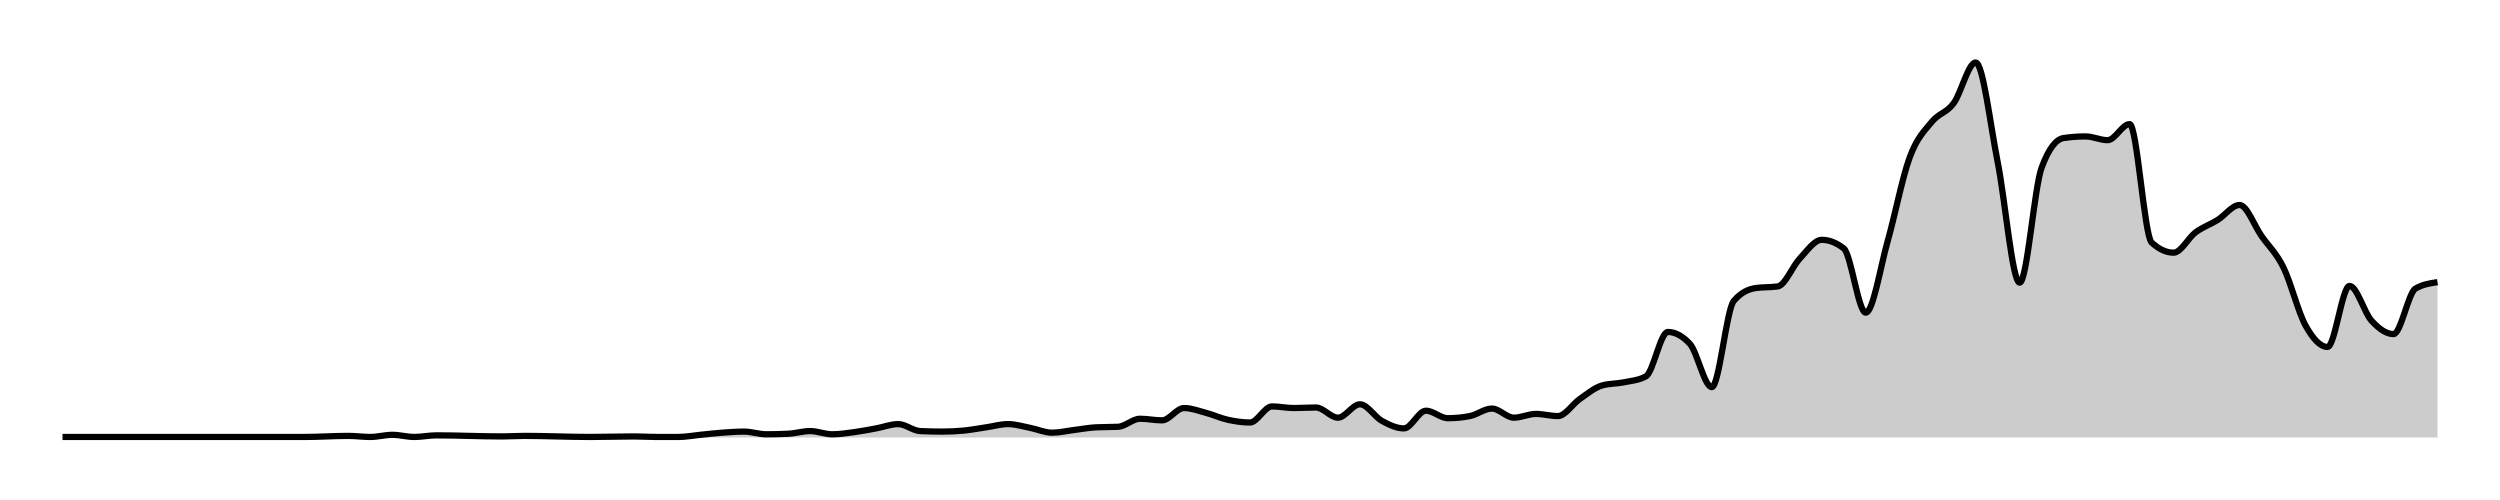
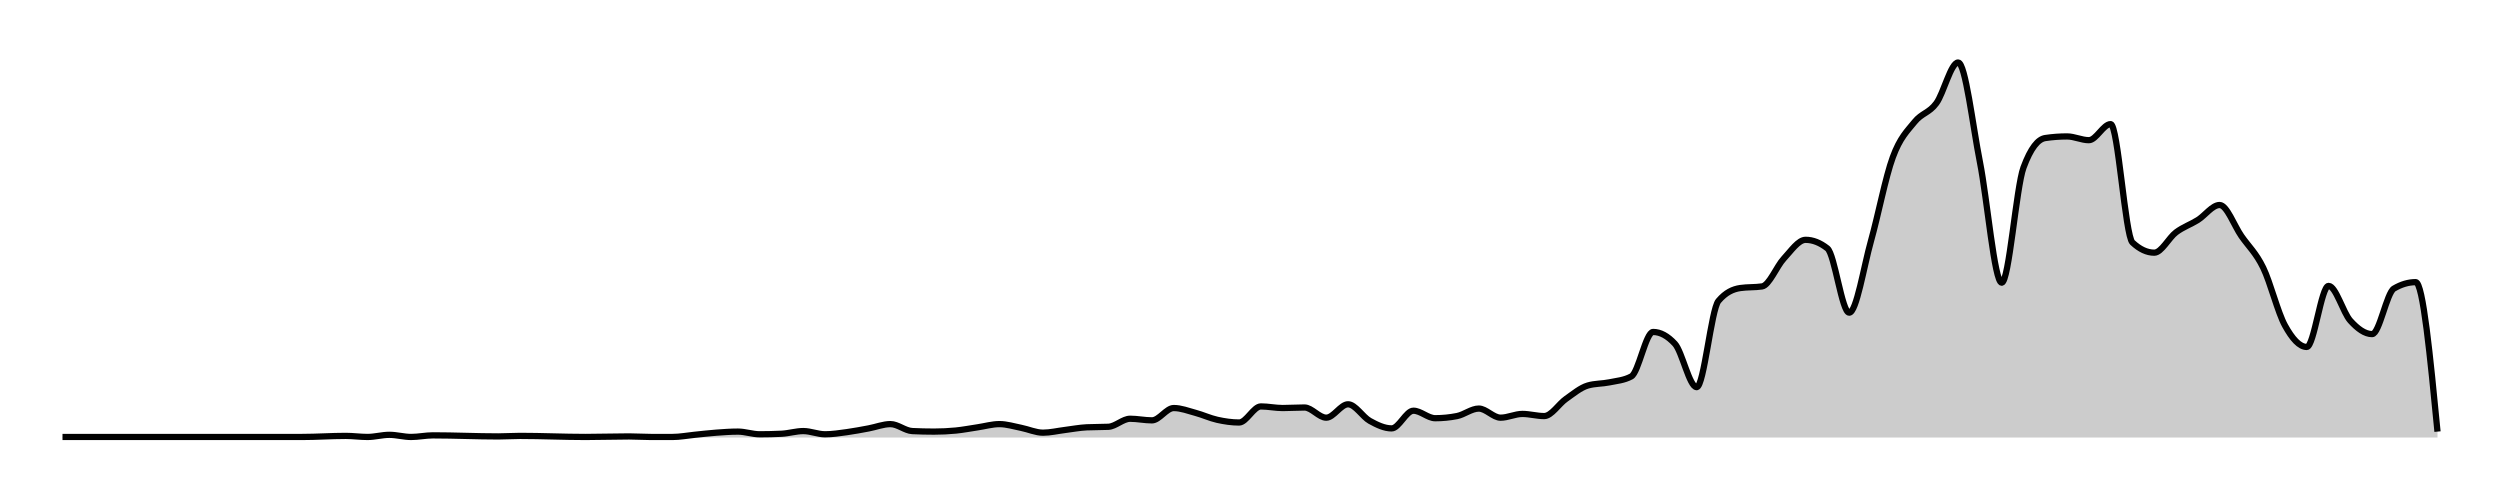
<svg xmlns="http://www.w3.org/2000/svg" width="400" height="80">
  <g transform="translate(10,10)">
-     <path class="area" fill="rgba(0, 0, 0, 0.2)" d="M0,59.914C10.556,59.914,21.111,59.914,31.667,59.914C32.84,59.914,34.012,59.914,35.185,59.914C36.358,59.914,37.531,59.914,38.704,59.914C41.049,59.914,43.395,59.743,45.741,59.743C46.914,59.743,48.086,59.914,49.259,59.914C50.432,59.914,51.605,59.571,52.778,59.571C53.951,59.571,55.123,59.914,56.296,59.914C57.469,59.914,58.642,59.657,59.815,59.657C63.333,59.657,66.852,59.829,70.37,59.829C71.543,59.829,72.716,59.743,73.889,59.743C77.407,59.743,80.926,59.914,84.444,59.914C86.79,59.914,89.136,59.829,91.481,59.829C92.654,59.829,93.827,59.914,95,59.914C96.173,59.914,97.346,59.914,98.519,59.914C99.691,59.914,100.864,59.686,102.037,59.571C103.21,59.457,104.383,59.314,105.556,59.229C106.728,59.143,107.901,59.057,109.074,59.057C110.247,59.057,111.42,59.486,112.593,59.486C113.765,59.486,114.938,59.457,116.111,59.4C117.284,59.343,118.457,58.971,119.63,58.971C120.802,58.971,121.975,59.486,123.148,59.486C124.321,59.486,125.494,59.3,126.667,59.143C127.84,58.986,129.012,58.757,130.185,58.543C131.358,58.329,132.531,57.857,133.704,57.857C134.877,57.857,136.049,58.914,137.222,58.971C138.395,59.029,139.568,59.057,140.741,59.057C141.914,59.057,143.086,59,144.259,58.886C145.432,58.771,146.605,58.543,147.778,58.371C148.951,58.2,150.123,57.857,151.296,57.857C152.469,57.857,153.642,58.229,154.815,58.457C155.988,58.686,157.16,59.229,158.333,59.229C159.506,59.229,160.679,58.943,161.852,58.8C163.025,58.657,164.198,58.429,165.37,58.371C166.543,58.314,167.716,58.343,168.889,58.286C170.062,58.229,171.235,57,172.407,57C173.58,57,174.753,57.257,175.926,57.257C177.099,57.257,178.272,55.286,179.444,55.286C180.617,55.286,181.79,55.743,182.963,56.057C184.136,56.371,185.309,56.914,186.481,57.171C187.654,57.429,188.827,57.6,190,57.6C191.173,57.6,192.346,55.029,193.519,55.029C194.691,55.029,195.864,55.286,197.037,55.286C198.21,55.286,199.383,55.2,200.556,55.2C201.728,55.2,202.901,56.829,204.074,56.829C205.247,56.829,206.42,54.686,207.593,54.686C208.765,54.686,209.938,56.7,211.111,57.343C212.284,57.986,213.457,58.543,214.63,58.543C215.802,58.543,216.975,55.714,218.148,55.714C219.321,55.714,220.494,56.914,221.667,56.914C222.84,56.914,224.012,56.8,225.185,56.571C226.358,56.343,227.531,55.371,228.704,55.371C229.877,55.371,231.049,56.829,232.222,56.829C233.395,56.829,234.568,56.229,235.741,56.229C236.914,56.229,238.086,56.571,239.259,56.571C240.432,56.571,241.605,54.643,242.778,53.829C243.951,53.014,245.123,52.029,246.296,51.686C247.469,51.343,248.642,51.414,249.815,51.171C250.988,50.929,252.16,50.857,253.333,50.229C254.506,49.6,255.679,43.114,256.852,43.114C258.025,43.114,259.198,43.743,260.37,45C261.543,46.257,262.716,51.943,263.889,51.943C265.062,51.943,266.235,39.514,267.407,38.143C268.58,36.771,269.753,36.257,270.926,36.086C272.099,35.914,273.272,36,274.444,35.829C275.617,35.657,276.79,32.614,277.963,31.371C279.136,30.129,280.309,28.371,281.481,28.371C282.654,28.371,283.827,28.829,285,29.743C286.173,30.657,287.346,40.029,288.519,40.029C289.691,40.029,290.864,32.686,292.037,28.543C293.21,24.4,294.383,18.343,295.556,15.171C296.728,12,297.901,10.957,299.074,9.514C300.247,8.071,301.42,8.1,302.593,6.514C303.765,4.929,304.938,0,306.111,0C307.284,0,308.457,10.071,309.63,15.943C310.802,21.814,311.975,35.229,313.148,35.229C314.321,35.229,315.494,19.943,316.667,16.8C317.84,13.657,319.012,12.257,320.185,12.086C321.358,11.914,322.531,11.829,323.704,11.829C324.877,11.829,326.049,12.429,327.222,12.429C328.395,12.429,329.568,9.857,330.741,9.857C331.914,9.857,333.086,27.714,334.259,28.8C335.432,29.886,336.605,30.429,337.778,30.429C338.951,30.429,340.123,28.043,341.296,27.171C342.469,26.3,343.642,25.929,344.815,25.2C345.988,24.471,347.16,22.8,348.333,22.8C349.506,22.8,350.679,26.1,351.852,27.771C353.025,29.443,354.198,30.443,355.37,32.829C356.543,35.214,357.716,39.971,358.889,42.086C360.062,44.2,361.235,45.514,362.407,45.514C363.58,45.514,364.753,35.743,365.926,35.743C367.099,35.743,368.272,40.029,369.444,41.314C370.617,42.6,371.79,43.457,372.963,43.457C374.136,43.457,375.309,36.857,376.481,36.171C377.654,35.486,378.827,35.314,380,35.143L380,60C378.827,60,377.654,60,376.481,60C375.309,60,374.136,60,372.963,60C371.79,60,370.617,60,369.444,60C368.272,60,367.099,60,365.926,60C364.753,60,363.58,60,362.407,60C361.235,60,360.062,60,358.889,60C357.716,60,356.543,60,355.37,60C354.198,60,353.025,60,351.852,60C350.679,60,349.506,60,348.333,60C347.16,60,345.988,60,344.815,60C343.642,60,342.469,60,341.296,60C340.123,60,338.951,60,337.778,60C336.605,60,335.432,60,334.259,60C333.086,60,331.914,60,330.741,60C329.568,60,328.395,60,327.222,60C326.049,60,324.877,60,323.704,60C322.531,60,321.358,60,320.185,60C319.012,60,317.84,60,316.667,60C315.494,60,314.321,60,313.148,60C311.975,60,310.802,60,309.63,60C308.457,60,307.284,60,306.111,60C304.938,60,303.765,60,302.593,60C301.42,60,300.247,60,299.074,60C297.901,60,296.728,60,295.556,60C294.383,60,293.21,60,292.037,60C290.864,60,289.691,60,288.519,60C287.346,60,286.173,60,285,60C283.827,60,282.654,60,281.481,60C280.309,60,279.136,60,277.963,60C276.79,60,275.617,60,274.444,60C273.272,60,272.099,60,270.926,60C269.753,60,268.58,60,267.407,60C266.235,60,265.062,60,263.889,60C262.716,60,261.543,60,260.37,60C259.198,60,258.025,60,256.852,60C255.679,60,254.506,60,253.333,60C252.16,60,250.988,60,249.815,60C248.642,60,247.469,60,246.296,60C245.123,60,243.951,60,242.778,60C241.605,60,240.432,60,239.259,60C238.086,60,236.914,60,235.741,60C234.568,60,233.395,60,232.222,60C231.049,60,229.877,60,228.704,60C227.531,60,226.358,60,225.185,60C224.012,60,222.84,60,221.667,60C220.494,60,219.321,60,218.148,60C216.975,60,215.802,60,214.63,60C213.457,60,212.284,60,211.111,60C209.938,60,208.765,60,207.593,60C206.42,60,205.247,60,204.074,60C202.901,60,201.728,60,200.556,60C199.383,60,198.21,60,197.037,60C195.864,60,194.691,60,193.519,60C192.346,60,191.173,60,190,60C188.827,60,187.654,60,186.481,60C185.309,60,184.136,60,182.963,60C181.79,60,180.617,60,179.444,60C178.272,60,177.099,60,175.926,60C174.753,60,173.58,60,172.407,60C171.235,60,170.062,60,168.889,60C167.716,60,166.543,60,165.37,60C164.198,60,163.025,60,161.852,60C160.679,60,159.506,60,158.333,60C157.16,60,155.988,60,154.815,60C153.642,60,152.469,60,151.296,60C150.123,60,148.951,60,147.778,60C146.605,60,145.432,60,144.259,60C143.086,60,141.914,60,140.741,60C139.568,60,138.395,60,137.222,60C136.049,60,134.877,60,133.704,60C132.531,60,131.358,60,130.185,60C129.012,60,127.84,60,126.667,60C125.494,60,124.321,60,123.148,60C121.975,60,120.802,60,119.63,60C118.457,60,117.284,60,116.111,60C114.938,60,113.765,60,112.593,60C111.42,60,110.247,60,109.074,60C107.901,60,106.728,60,105.556,60C104.383,60,103.21,60,102.037,60C100.864,60,99.691,60,98.519,60C97.346,60,96.173,60,95,60C93.827,60,92.654,60,91.481,60C89.136,60,86.79,60,84.444,60C80.926,60,77.407,60,73.889,60C72.716,60,71.543,60,70.37,60C66.852,60,63.333,60,59.815,60C58.642,60,57.469,60,56.296,60C55.123,60,53.951,60,52.778,60C51.605,60,50.432,60,49.259,60C48.086,60,46.914,60,45.741,60C43.395,60,41.049,60,38.704,60C37.531,60,36.358,60,35.185,60C34.012,60,32.84,60,31.667,60C21.111,60,10.556,60,0,60Z" />
-     <path class="line" stroke="black" fill="none" d="M0,59.914C10.556,59.914,21.111,59.914,31.667,59.914C32.84,59.914,34.012,59.914,35.185,59.914C36.358,59.914,37.531,59.914,38.704,59.914C41.049,59.914,43.395,59.743,45.741,59.743C46.914,59.743,48.086,59.914,49.259,59.914C50.432,59.914,51.605,59.571,52.778,59.571C53.951,59.571,55.123,59.914,56.296,59.914C57.469,59.914,58.642,59.657,59.815,59.657C63.333,59.657,66.852,59.829,70.37,59.829C71.543,59.829,72.716,59.743,73.889,59.743C77.407,59.743,80.926,59.914,84.444,59.914C86.79,59.914,89.136,59.829,91.481,59.829C92.654,59.829,93.827,59.914,95,59.914C96.173,59.914,97.346,59.914,98.519,59.914C99.691,59.914,100.864,59.686,102.037,59.571C103.21,59.457,104.383,59.314,105.556,59.229C106.728,59.143,107.901,59.057,109.074,59.057C110.247,59.057,111.42,59.486,112.593,59.486C113.765,59.486,114.938,59.457,116.111,59.4C117.284,59.343,118.457,58.971,119.63,58.971C120.802,58.971,121.975,59.486,123.148,59.486C124.321,59.486,125.494,59.3,126.667,59.143C127.84,58.986,129.012,58.757,130.185,58.543C131.358,58.329,132.531,57.857,133.704,57.857C134.877,57.857,136.049,58.914,137.222,58.971C138.395,59.029,139.568,59.057,140.741,59.057C141.914,59.057,143.086,59,144.259,58.886C145.432,58.771,146.605,58.543,147.778,58.371C148.951,58.2,150.123,57.857,151.296,57.857C152.469,57.857,153.642,58.229,154.815,58.457C155.988,58.686,157.16,59.229,158.333,59.229C159.506,59.229,160.679,58.943,161.852,58.8C163.025,58.657,164.198,58.429,165.37,58.371C166.543,58.314,167.716,58.343,168.889,58.286C170.062,58.229,171.235,57,172.407,57C173.58,57,174.753,57.257,175.926,57.257C177.099,57.257,178.272,55.286,179.444,55.286C180.617,55.286,181.79,55.743,182.963,56.057C184.136,56.371,185.309,56.914,186.481,57.171C187.654,57.429,188.827,57.6,190,57.6C191.173,57.6,192.346,55.029,193.519,55.029C194.691,55.029,195.864,55.286,197.037,55.286C198.21,55.286,199.383,55.2,200.556,55.2C201.728,55.2,202.901,56.829,204.074,56.829C205.247,56.829,206.42,54.686,207.593,54.686C208.765,54.686,209.938,56.7,211.111,57.343C212.284,57.986,213.457,58.543,214.63,58.543C215.802,58.543,216.975,55.714,218.148,55.714C219.321,55.714,220.494,56.914,221.667,56.914C222.84,56.914,224.012,56.8,225.185,56.571C226.358,56.343,227.531,55.371,228.704,55.371C229.877,55.371,231.049,56.829,232.222,56.829C233.395,56.829,234.568,56.229,235.741,56.229C236.914,56.229,238.086,56.571,239.259,56.571C240.432,56.571,241.605,54.643,242.778,53.829C243.951,53.014,245.123,52.029,246.296,51.686C247.469,51.343,248.642,51.414,249.815,51.171C250.988,50.929,252.16,50.857,253.333,50.229C254.506,49.6,255.679,43.114,256.852,43.114C258.025,43.114,259.198,43.743,260.37,45C261.543,46.257,262.716,51.943,263.889,51.943C265.062,51.943,266.235,39.514,267.407,38.143C268.58,36.771,269.753,36.257,270.926,36.086C272.099,35.914,273.272,36,274.444,35.829C275.617,35.657,276.79,32.614,277.963,31.371C279.136,30.129,280.309,28.371,281.481,28.371C282.654,28.371,283.827,28.829,285,29.743C286.173,30.657,287.346,40.029,288.519,40.029C289.691,40.029,290.864,32.686,292.037,28.543C293.21,24.4,294.383,18.343,295.556,15.171C296.728,12,297.901,10.957,299.074,9.514C300.247,8.071,301.42,8.1,302.593,6.514C303.765,4.929,304.938,0,306.111,0C307.284,0,308.457,10.071,309.63,15.943C310.802,21.814,311.975,35.229,313.148,35.229C314.321,35.229,315.494,19.943,316.667,16.8C317.84,13.657,319.012,12.257,320.185,12.086C321.358,11.914,322.531,11.829,323.704,11.829C324.877,11.829,326.049,12.429,327.222,12.429C328.395,12.429,329.568,9.857,330.741,9.857C331.914,9.857,333.086,27.714,334.259,28.8C335.432,29.886,336.605,30.429,337.778,30.429C338.951,30.429,340.123,28.043,341.296,27.171C342.469,26.3,343.642,25.929,344.815,25.2C345.988,24.471,347.16,22.8,348.333,22.8C349.506,22.8,350.679,26.1,351.852,27.771C353.025,29.443,354.198,30.443,355.37,32.829C356.543,35.214,357.716,39.971,358.889,42.086C360.062,44.2,361.235,45.514,362.407,45.514C363.58,45.514,364.753,35.743,365.926,35.743C367.099,35.743,368.272,40.029,369.444,41.314C370.617,42.6,371.79,43.457,372.963,43.457C374.136,43.457,375.309,36.857,376.481,36.171C377.654,35.486,378.827,35.314,380,35.143" />
+     <path class="area" fill="rgba(0, 0, 0, 0.2)" d="M0,59.914C10.459,59.914,20.917,59.914,31.376,59.914C32.538,59.914,33.7,59.914,34.862,59.914C36.024,59.914,37.187,59.914,38.349,59.914C40.673,59.914,42.997,59.743,45.321,59.743C46.483,59.743,47.645,59.914,48.807,59.914C49.969,59.914,51.131,59.571,52.294,59.571C53.456,59.571,54.618,59.914,55.78,59.914C56.942,59.914,58.104,59.657,59.266,59.657C62.752,59.657,66.239,59.829,69.725,59.829C70.887,59.829,72.049,59.743,73.211,59.743C76.697,59.743,80.183,59.914,83.67,59.914C85.994,59.914,88.318,59.829,90.642,59.829C91.804,59.829,92.966,59.914,94.128,59.914C95.291,59.914,96.453,59.914,97.615,59.914C98.777,59.914,99.939,59.686,101.101,59.571C102.263,59.457,103.425,59.314,104.587,59.229C105.749,59.143,106.911,59.057,108.073,59.057C109.235,59.057,110.398,59.486,111.56,59.486C112.722,59.486,113.884,59.457,115.046,59.4C116.208,59.343,117.37,58.971,118.532,58.971C119.694,58.971,120.856,59.486,122.018,59.486C123.18,59.486,124.343,59.3,125.505,59.143C126.667,58.986,127.829,58.757,128.991,58.543C130.153,58.329,131.315,57.857,132.477,57.857C133.639,57.857,134.801,58.914,135.963,58.971C137.125,59.029,138.287,59.057,139.45,59.057C140.612,59.057,141.774,59,142.936,58.886C144.098,58.771,145.26,58.543,146.422,58.371C147.584,58.2,148.746,57.857,149.908,57.857C151.07,57.857,152.232,58.229,153.394,58.457C154.557,58.686,155.719,59.229,156.881,59.229C158.043,59.229,159.205,58.943,160.367,58.8C161.529,58.657,162.691,58.429,163.853,58.371C165.015,58.314,166.177,58.343,167.339,58.286C168.502,58.229,169.664,57,170.826,57C171.988,57,173.15,57.257,174.312,57.257C175.474,57.257,176.636,55.286,177.798,55.286C178.96,55.286,180.122,55.743,181.284,56.057C182.446,56.371,183.609,56.914,184.771,57.171C185.933,57.429,187.095,57.6,188.257,57.6C189.419,57.6,190.581,55.029,191.743,55.029C192.905,55.029,194.067,55.286,195.229,55.286C196.391,55.286,197.554,55.2,198.716,55.2C199.878,55.2,201.04,56.829,202.202,56.829C203.364,56.829,204.526,54.686,205.688,54.686C206.85,54.686,208.012,56.7,209.174,57.343C210.336,57.986,211.498,58.543,212.661,58.543C213.823,58.543,214.985,55.714,216.147,55.714C217.309,55.714,218.471,56.914,219.633,56.914C220.795,56.914,221.957,56.8,223.119,56.571C224.281,56.343,225.443,55.371,226.606,55.371C227.768,55.371,228.93,56.829,230.092,56.829C231.254,56.829,232.416,56.229,233.578,56.229C234.74,56.229,235.902,56.571,237.064,56.571C238.226,56.571,239.388,54.643,240.55,53.829C241.713,53.014,242.875,52.029,244.037,51.686C245.199,51.343,246.361,51.414,247.523,51.171C248.685,50.929,249.847,50.857,251.009,50.229C252.171,49.6,253.333,43.114,254.495,43.114C255.657,43.114,256.82,43.743,257.982,45C259.144,46.257,260.306,51.943,261.468,51.943C262.63,51.943,263.792,39.514,264.954,38.143C266.116,36.771,267.278,36.257,268.44,36.086C269.602,35.914,270.765,36,271.927,35.829C273.089,35.657,274.251,32.614,275.413,31.371C276.575,30.129,277.737,28.371,278.899,28.371C280.061,28.371,281.223,28.829,282.385,29.743C283.547,30.657,284.709,40.029,285.872,40.029C287.034,40.029,288.196,32.686,289.358,28.543C290.52,24.4,291.682,18.343,292.844,15.171C294.006,12,295.168,10.957,296.33,9.514C297.492,8.071,298.654,8.1,299.817,6.514C300.979,4.929,302.141,0,303.303,0C304.465,0,305.627,10.071,306.789,15.943C307.951,21.814,309.113,35.229,310.275,35.229C311.437,35.229,312.599,19.943,313.761,16.8C314.924,13.657,316.086,12.257,317.248,12.086C318.41,11.914,319.572,11.829,320.734,11.829C321.896,11.829,323.058,12.429,324.22,12.429C325.382,12.429,326.544,9.857,327.706,9.857C328.869,9.857,330.031,27.714,331.193,28.8C332.355,29.886,333.517,30.429,334.679,30.429C335.841,30.429,337.003,28.043,338.165,27.171C339.327,26.3,340.489,25.929,341.651,25.2C342.813,24.471,343.976,22.8,345.138,22.8C346.3,22.8,347.462,26.1,348.624,27.771C349.786,29.443,350.948,30.443,352.11,32.829C353.272,35.214,354.434,39.971,355.596,42.086C356.758,44.2,357.92,45.514,359.083,45.514C360.245,45.514,361.407,35.743,362.569,35.743C363.731,35.743,364.893,40.029,366.055,41.314C367.217,42.6,368.379,43.457,369.541,43.457C370.703,43.457,371.865,36.857,373.028,36.171C374.19,35.486,375.352,35.143,376.514,35.143C377.676,35.143,378.838,47.1,380,59.057L380,60C378.838,60,377.676,60,376.514,60C375.352,60,374.19,60,373.028,60C371.865,60,370.703,60,369.541,60C368.379,60,367.217,60,366.055,60C364.893,60,363.731,60,362.569,60C361.407,60,360.245,60,359.083,60C357.92,60,356.758,60,355.596,60C354.434,60,353.272,60,352.11,60C350.948,60,349.786,60,348.624,60C347.462,60,346.3,60,345.138,60C343.976,60,342.813,60,341.651,60C340.489,60,339.327,60,338.165,60C337.003,60,335.841,60,334.679,60C333.517,60,332.355,60,331.193,60C330.031,60,328.869,60,327.706,60C326.544,60,325.382,60,324.22,60C323.058,60,321.896,60,320.734,60C319.572,60,318.41,60,317.248,60C316.086,60,314.924,60,313.761,60C312.599,60,311.437,60,310.275,60C309.113,60,307.951,60,306.789,60C305.627,60,304.465,60,303.303,60C302.141,60,300.979,60,299.817,60C298.654,60,297.492,60,296.33,60C295.168,60,294.006,60,292.844,60C291.682,60,290.52,60,289.358,60C288.196,60,287.034,60,285.872,60C284.709,60,283.547,60,282.385,60C281.223,60,280.061,60,278.899,60C277.737,60,276.575,60,275.413,60C274.251,60,273.089,60,271.927,60C270.765,60,269.602,60,268.44,60C267.278,60,266.116,60,264.954,60C263.792,60,262.63,60,261.468,60C260.306,60,259.144,60,257.982,60C256.82,60,255.657,60,254.495,60C253.333,60,252.171,60,251.009,60C249.847,60,248.685,60,247.523,60C246.361,60,245.199,60,244.037,60C242.875,60,241.713,60,240.55,60C239.388,60,238.226,60,237.064,60C235.902,60,234.74,60,233.578,60C232.416,60,231.254,60,230.092,60C228.93,60,227.768,60,226.606,60C225.443,60,224.281,60,223.119,60C221.957,60,220.795,60,219.633,60C218.471,60,217.309,60,216.147,60C214.985,60,213.823,60,212.661,60C211.498,60,210.336,60,209.174,60C208.012,60,206.85,60,205.688,60C204.526,60,203.364,60,202.202,60C201.04,60,199.878,60,198.716,60C197.554,60,196.391,60,195.229,60C194.067,60,192.905,60,191.743,60C190.581,60,189.419,60,188.257,60C187.095,60,185.933,60,184.771,60C183.609,60,182.446,60,181.284,60C180.122,60,178.96,60,177.798,60C176.636,60,175.474,60,174.312,60C173.15,60,171.988,60,170.826,60C169.664,60,168.502,60,167.339,60C166.177,60,165.015,60,163.853,60C162.691,60,161.529,60,160.367,60C159.205,60,158.043,60,156.881,60C155.719,60,154.557,60,153.394,60C152.232,60,151.07,60,149.908,60C148.746,60,147.584,60,146.422,60C145.26,60,144.098,60,142.936,60C141.774,60,140.612,60,139.45,60C138.287,60,137.125,60,135.963,60C134.801,60,133.639,60,132.477,60C131.315,60,130.153,60,128.991,60C127.829,60,126.667,60,125.505,60C124.343,60,123.18,60,122.018,60C120.856,60,119.694,60,118.532,60C117.37,60,116.208,60,115.046,60C113.884,60,112.722,60,111.56,60C110.398,60,109.235,60,108.073,60C106.911,60,105.749,60,104.587,60C103.425,60,102.263,60,101.101,60C99.939,60,98.777,60,97.615,60C96.453,60,95.291,60,94.128,60C92.966,60,91.804,60,90.642,60C88.318,60,85.994,60,83.67,60C80.183,60,76.697,60,73.211,60C72.049,60,70.887,60,69.725,60C66.239,60,62.752,60,59.266,60C58.104,60,56.942,60,55.78,60C54.618,60,53.456,60,52.294,60C51.131,60,49.969,60,48.807,60C47.645,60,46.483,60,45.321,60C42.997,60,40.673,60,38.349,60C37.187,60,36.024,60,34.862,60C33.7,60,32.538,60,31.376,60C20.917,60,10.459,60,0,60Z" />
+     <path class="line" stroke="black" fill="none" d="M0,59.914C10.459,59.914,20.917,59.914,31.376,59.914C32.538,59.914,33.7,59.914,34.862,59.914C36.024,59.914,37.187,59.914,38.349,59.914C40.673,59.914,42.997,59.743,45.321,59.743C46.483,59.743,47.645,59.914,48.807,59.914C49.969,59.914,51.131,59.571,52.294,59.571C53.456,59.571,54.618,59.914,55.78,59.914C56.942,59.914,58.104,59.657,59.266,59.657C62.752,59.657,66.239,59.829,69.725,59.829C70.887,59.829,72.049,59.743,73.211,59.743C76.697,59.743,80.183,59.914,83.67,59.914C85.994,59.914,88.318,59.829,90.642,59.829C91.804,59.829,92.966,59.914,94.128,59.914C95.291,59.914,96.453,59.914,97.615,59.914C98.777,59.914,99.939,59.686,101.101,59.571C102.263,59.457,103.425,59.314,104.587,59.229C105.749,59.143,106.911,59.057,108.073,59.057C109.235,59.057,110.398,59.486,111.56,59.486C112.722,59.486,113.884,59.457,115.046,59.4C116.208,59.343,117.37,58.971,118.532,58.971C119.694,58.971,120.856,59.486,122.018,59.486C123.18,59.486,124.343,59.3,125.505,59.143C126.667,58.986,127.829,58.757,128.991,58.543C130.153,58.329,131.315,57.857,132.477,57.857C133.639,57.857,134.801,58.914,135.963,58.971C137.125,59.029,138.287,59.057,139.45,59.057C140.612,59.057,141.774,59,142.936,58.886C144.098,58.771,145.26,58.543,146.422,58.371C147.584,58.2,148.746,57.857,149.908,57.857C151.07,57.857,152.232,58.229,153.394,58.457C154.557,58.686,155.719,59.229,156.881,59.229C158.043,59.229,159.205,58.943,160.367,58.8C161.529,58.657,162.691,58.429,163.853,58.371C165.015,58.314,166.177,58.343,167.339,58.286C168.502,58.229,169.664,57,170.826,57C171.988,57,173.15,57.257,174.312,57.257C175.474,57.257,176.636,55.286,177.798,55.286C178.96,55.286,180.122,55.743,181.284,56.057C182.446,56.371,183.609,56.914,184.771,57.171C185.933,57.429,187.095,57.6,188.257,57.6C189.419,57.6,190.581,55.029,191.743,55.029C192.905,55.029,194.067,55.286,195.229,55.286C196.391,55.286,197.554,55.2,198.716,55.2C199.878,55.2,201.04,56.829,202.202,56.829C203.364,56.829,204.526,54.686,205.688,54.686C206.85,54.686,208.012,56.7,209.174,57.343C210.336,57.986,211.498,58.543,212.661,58.543C213.823,58.543,214.985,55.714,216.147,55.714C217.309,55.714,218.471,56.914,219.633,56.914C220.795,56.914,221.957,56.8,223.119,56.571C224.281,56.343,225.443,55.371,226.606,55.371C227.768,55.371,228.93,56.829,230.092,56.829C231.254,56.829,232.416,56.229,233.578,56.229C234.74,56.229,235.902,56.571,237.064,56.571C238.226,56.571,239.388,54.643,240.55,53.829C241.713,53.014,242.875,52.029,244.037,51.686C245.199,51.343,246.361,51.414,247.523,51.171C248.685,50.929,249.847,50.857,251.009,50.229C252.171,49.6,253.333,43.114,254.495,43.114C255.657,43.114,256.82,43.743,257.982,45C259.144,46.257,260.306,51.943,261.468,51.943C262.63,51.943,263.792,39.514,264.954,38.143C266.116,36.771,267.278,36.257,268.44,36.086C269.602,35.914,270.765,36,271.927,35.829C273.089,35.657,274.251,32.614,275.413,31.371C276.575,30.129,277.737,28.371,278.899,28.371C280.061,28.371,281.223,28.829,282.385,29.743C283.547,30.657,284.709,40.029,285.872,40.029C287.034,40.029,288.196,32.686,289.358,28.543C290.52,24.4,291.682,18.343,292.844,15.171C294.006,12,295.168,10.957,296.33,9.514C297.492,8.071,298.654,8.1,299.817,6.514C300.979,4.929,302.141,0,303.303,0C304.465,0,305.627,10.071,306.789,15.943C307.951,21.814,309.113,35.229,310.275,35.229C311.437,35.229,312.599,19.943,313.761,16.8C314.924,13.657,316.086,12.257,317.248,12.086C318.41,11.914,319.572,11.829,320.734,11.829C321.896,11.829,323.058,12.429,324.22,12.429C325.382,12.429,326.544,9.857,327.706,9.857C328.869,9.857,330.031,27.714,331.193,28.8C332.355,29.886,333.517,30.429,334.679,30.429C335.841,30.429,337.003,28.043,338.165,27.171C339.327,26.3,340.489,25.929,341.651,25.2C342.813,24.471,343.976,22.8,345.138,22.8C346.3,22.8,347.462,26.1,348.624,27.771C349.786,29.443,350.948,30.443,352.11,32.829C353.272,35.214,354.434,39.971,355.596,42.086C356.758,44.2,357.92,45.514,359.083,45.514C360.245,45.514,361.407,35.743,362.569,35.743C363.731,35.743,364.893,40.029,366.055,41.314C367.217,42.6,368.379,43.457,369.541,43.457C370.703,43.457,371.865,36.857,373.028,36.171C374.19,35.486,375.352,35.143,376.514,35.143C377.676,35.143,378.838,47.1,380,59.057" />
  </g>
</svg>
